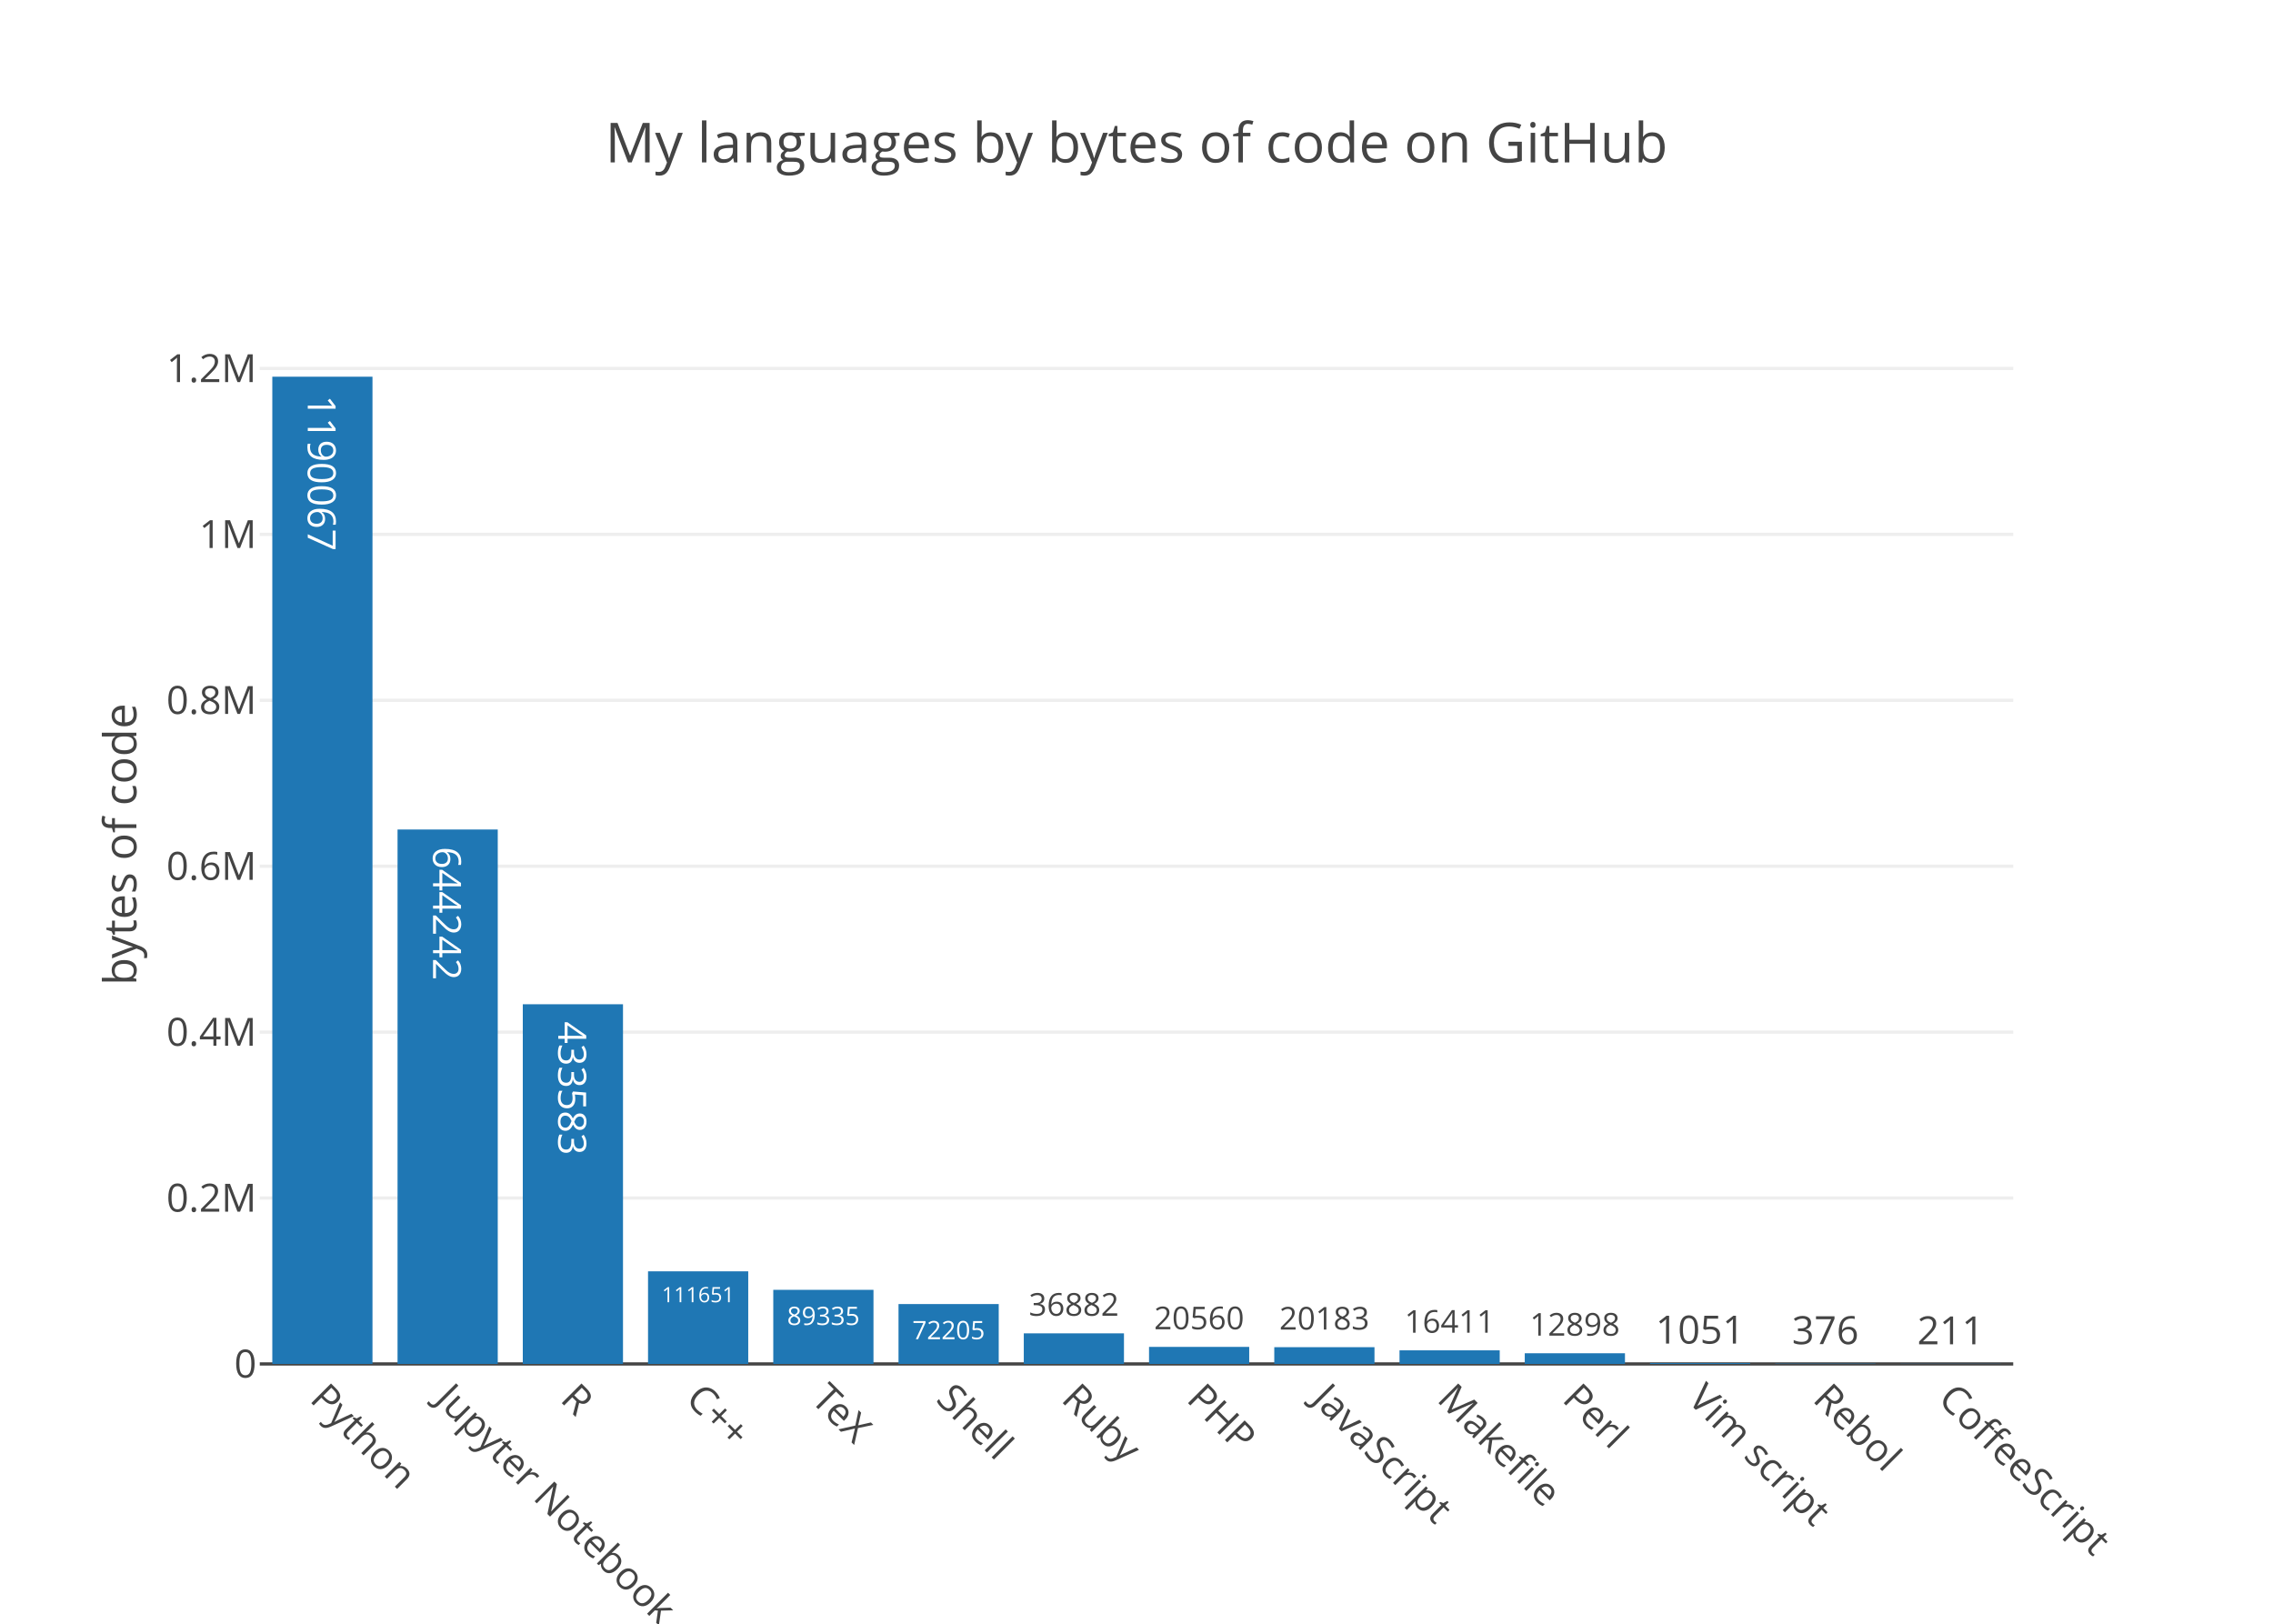
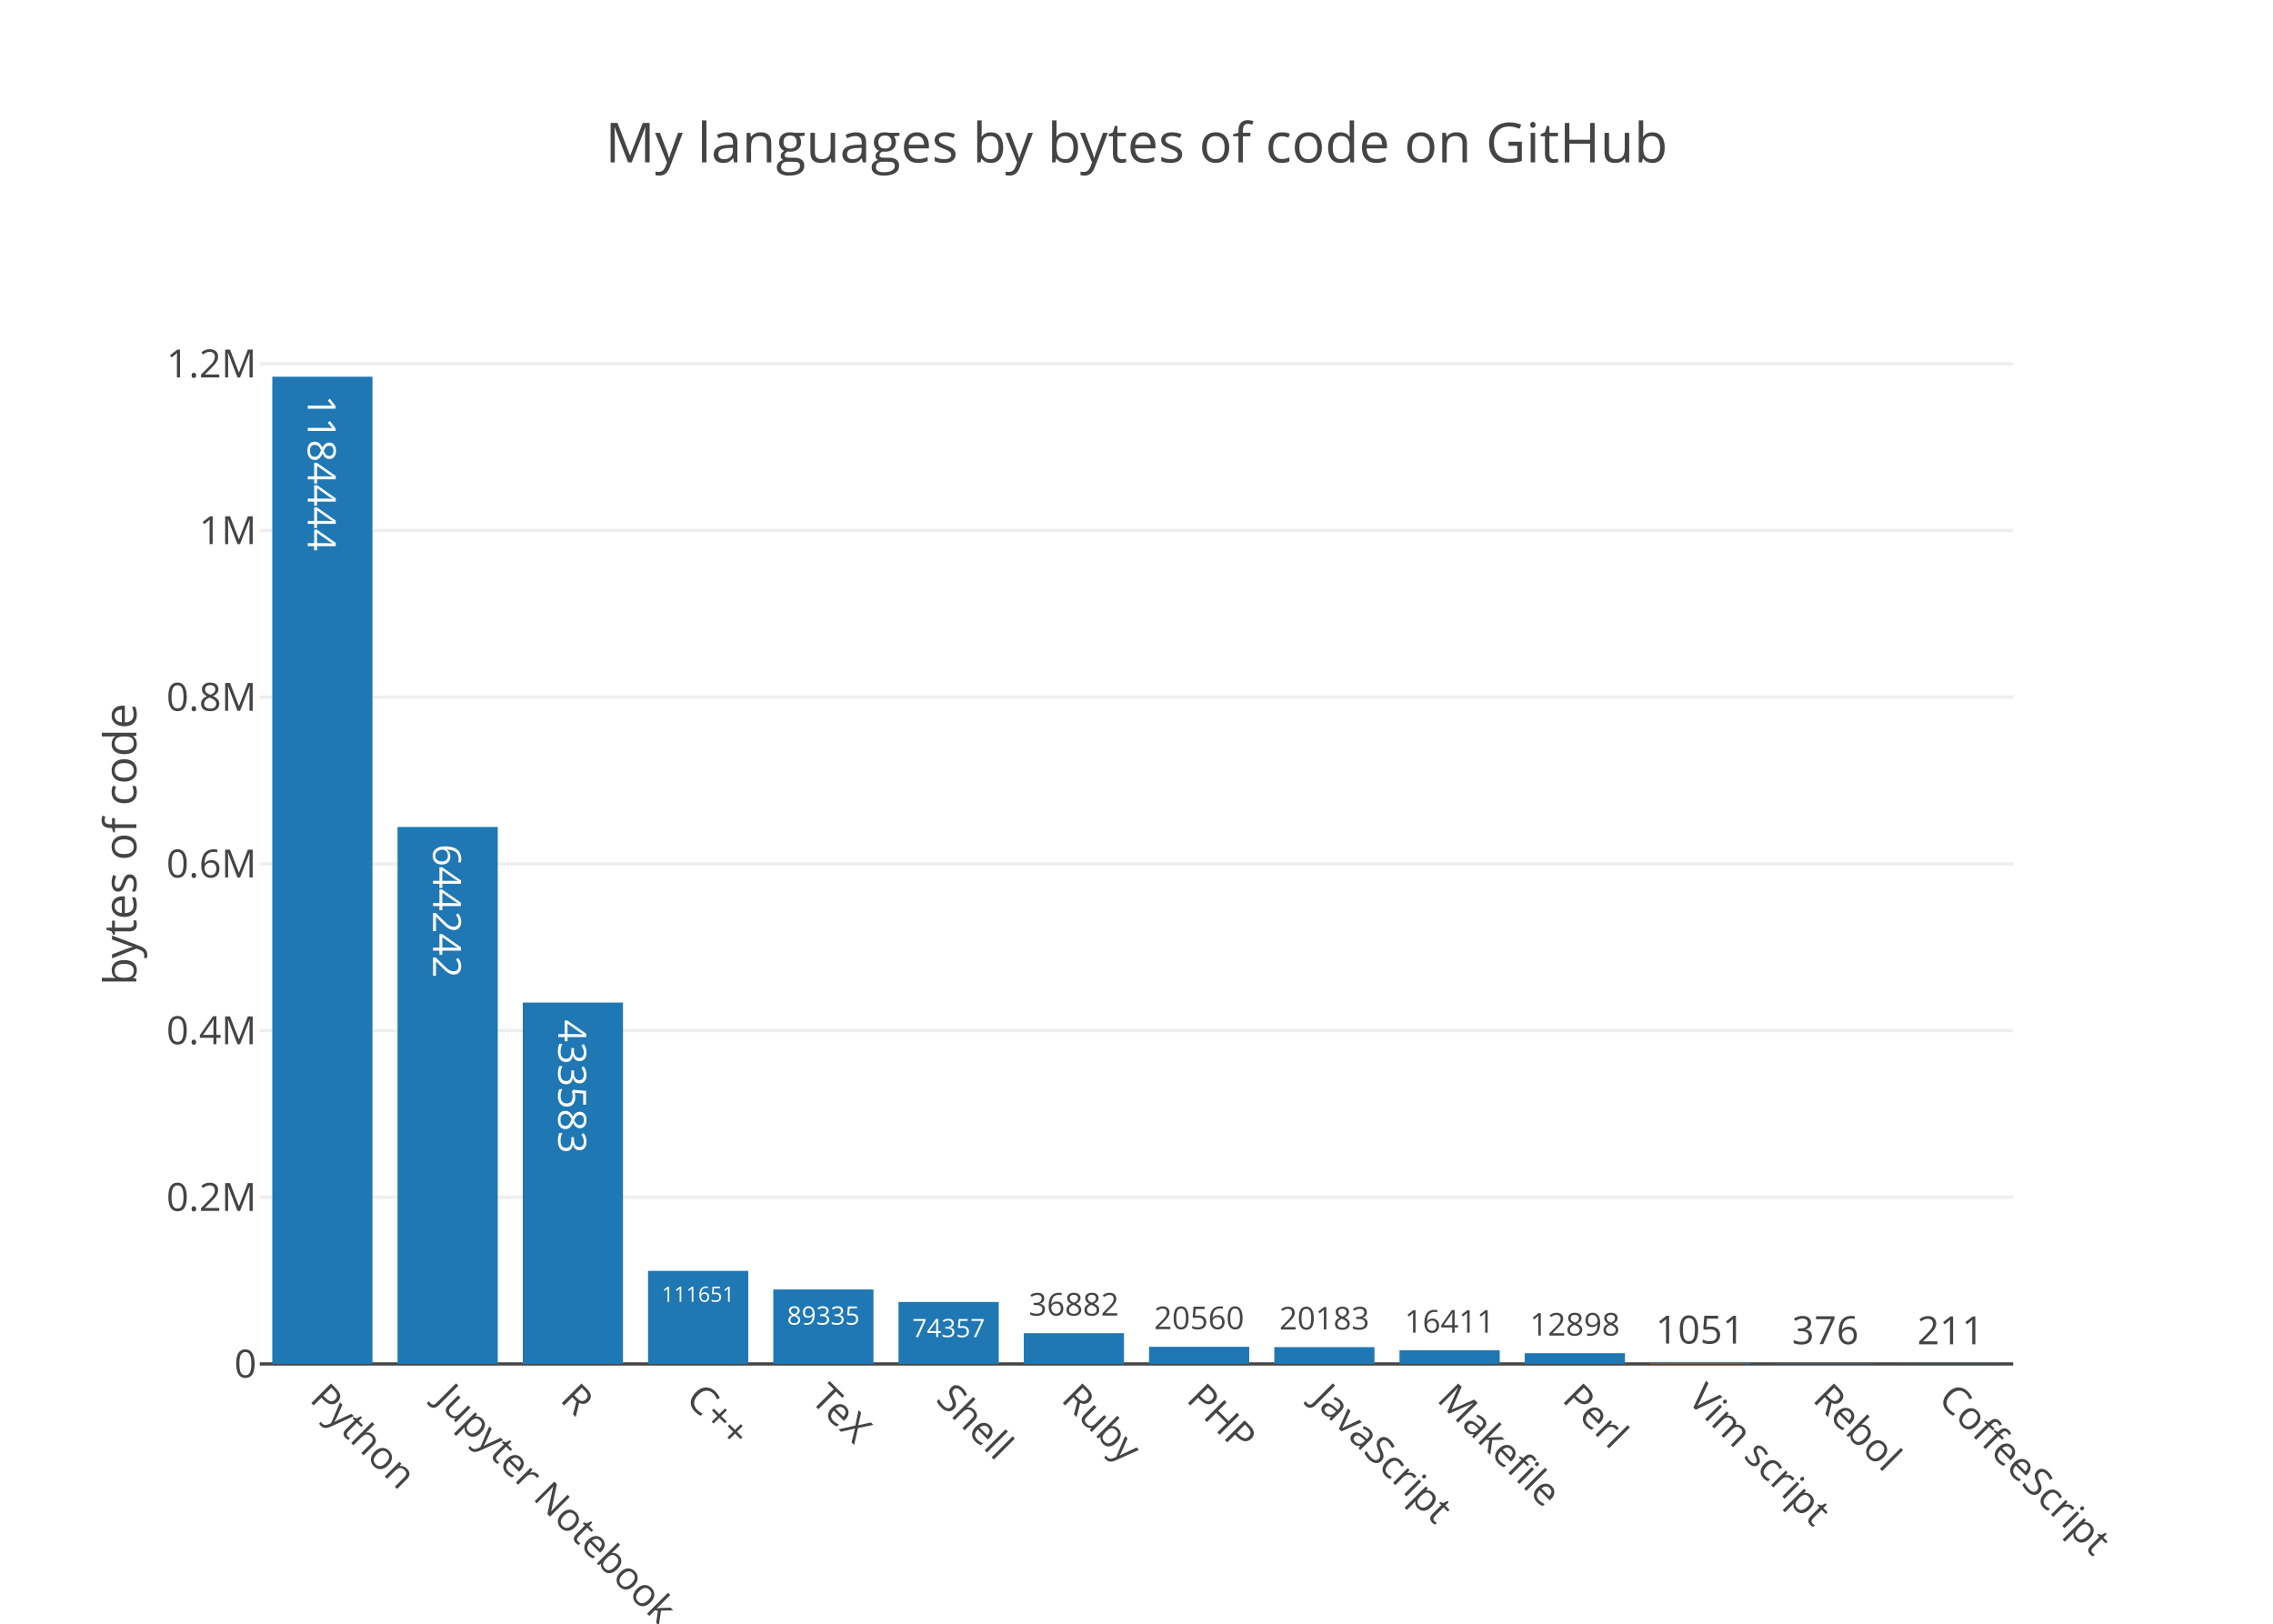
<svg xmlns="http://www.w3.org/2000/svg" class="main-svg" width="700" height="500" viewBox="0 0 700 500">
  <rect x="0" y="0" width="700" height="500" style="fill: rgb(255, 255, 255); fill-opacity: 1;" />
-   <defs id="defs-f039c8">
+   <defs id="defs-ef0e63">
    <g class="clips">
-       <clipPath id="clipf039c8xyplot" class="plotclip">
+       <clipPath id="clipef0e63xyplot" class="plotclip">
        <rect width="540" height="320" />
      </clipPath>
-       <clipPath class="axesclip" id="clipf039c8x">
+       <clipPath class="axesclip" id="clipef0e63x">
        <rect x="80" y="0" width="540" height="500" />
      </clipPath>
-       <clipPath class="axesclip" id="clipf039c8y">
+       <clipPath class="axesclip" id="clipef0e63y">
        <rect x="0" y="100" width="700" height="320" />
      </clipPath>
-       <clipPath class="axesclip" id="clipf039c8xy">
+       <clipPath class="axesclip" id="clipef0e63xy">
        <rect x="80" y="100" width="540" height="320" />
      </clipPath>
    </g>
    <g class="gradients" />
  </defs>
  <g class="bglayer" />
  <g class="layer-below">
    <g class="imagelayer" />
    <g class="shapelayer" />
  </g>
  <g class="cartesianlayer">
    <g class="subplot xy">
      <g class="layer-subplot">
        <g class="shapelayer" />
        <g class="imagelayer" />
      </g>
      <g class="gridlayer">
        <g class="x" />
        <g class="y">
-           <path class="ygrid crisp" transform="translate(0,368.91)" d="M80,0h540" style="stroke: rgb(238, 238, 238); stroke-opacity: 1; stroke-width: 1px;" />
-           <path class="ygrid crisp" transform="translate(0,317.82)" d="M80,0h540" style="stroke: rgb(238, 238, 238); stroke-opacity: 1; stroke-width: 1px;" />
-           <path class="ygrid crisp" transform="translate(0,266.73)" d="M80,0h540" style="stroke: rgb(238, 238, 238); stroke-opacity: 1; stroke-width: 1px;" />
-           <path class="ygrid crisp" transform="translate(0,215.64)" d="M80,0h540" style="stroke: rgb(238, 238, 238); stroke-opacity: 1; stroke-width: 1px;" />
-           <path class="ygrid crisp" transform="translate(0,164.55)" d="M80,0h540" style="stroke: rgb(238, 238, 238); stroke-opacity: 1; stroke-width: 1px;" />
-           <path class="ygrid crisp" transform="translate(0,113.46)" d="M80,0h540" style="stroke: rgb(238, 238, 238); stroke-opacity: 1; stroke-width: 1px;" />
+           <path class="ygrid crisp" transform="translate(0,368.67)" d="M80,0h540" style="stroke: rgb(238, 238, 238); stroke-opacity: 1; stroke-width: 1px;" />
+           <path class="ygrid crisp" transform="translate(0,317.34)" d="M80,0h540" style="stroke: rgb(238, 238, 238); stroke-opacity: 1; stroke-width: 1px;" />
+           <path class="ygrid crisp" transform="translate(0,266)" d="M80,0h540" style="stroke: rgb(238, 238, 238); stroke-opacity: 1; stroke-width: 1px;" />
+           <path class="ygrid crisp" transform="translate(0,214.67)" d="M80,0h540" style="stroke: rgb(238, 238, 238); stroke-opacity: 1; stroke-width: 1px;" />
+           <path class="ygrid crisp" transform="translate(0,163.34)" d="M80,0h540" style="stroke: rgb(238, 238, 238); stroke-opacity: 1; stroke-width: 1px;" />
+           <path class="ygrid crisp" transform="translate(0,112.01)" d="M80,0h540" style="stroke: rgb(238, 238, 238); stroke-opacity: 1; stroke-width: 1px;" />
        </g>
      </g>
      <g class="zerolinelayer">
        <path class="yzl zl crisp" transform="translate(0,420)" d="M80,0h540" style="stroke: rgb(68, 68, 68); stroke-opacity: 1; stroke-width: 1px;" />
      </g>
      <path class="xlines-below" />
      <path class="ylines-below" />
      <g class="overlines-below" />
      <g class="xaxislayer-below" />
      <g class="yaxislayer-below" />
      <g class="overaxes-below" />
-       <g class="plot" transform="translate(80, 100)" clip-path="url('#clipf039c8xyplot')">
+       <g class="plot" transform="translate(80, 100)" clip-path="url('#clipef0e63xyplot')">
        <g class="barlayer mlayer">
          <g class="trace bars" style="opacity: 1;">
            <g class="points">
              <g class="point">
                <path d="M3.86,320V16H34.71V320Z" style="vector-effect: non-scaling-stroke; opacity: 1; stroke-width: 0px; fill: rgb(31, 119, 180); fill-opacity: 1;" />
-                 <text class="bartext bartext-inside" transform="translate(19.27719 50.19531)rotate(90 0.0078125 -4.5) " text-anchor="middle" data-notex="1" x="0" y="0" style="font-family: 'Open Sans', verdana, arial, sans-serif; font-size: 12px; fill: rgb(255, 255, 255); fill-opacity: 1; white-space: pre;">1190067</text>
-               </g>
-               <g class="point">
-                 <path d="M42.43,320V155.43H73.29V320Z" style="vector-effect: non-scaling-stroke; opacity: 1; stroke-width: 0px; fill: rgb(31, 119, 180); fill-opacity: 1;" />
-                 <text class="bartext bartext-inside" transform="translate(57.85219 185.8128)rotate(90 0.0078125 -4.5) " text-anchor="middle" data-notex="1" x="0" y="0" style="font-family: 'Open Sans', verdana, arial, sans-serif; font-size: 12px; fill: rgb(255, 255, 255); fill-opacity: 1; white-space: pre;">644242</text>
-               </g>
-               <g class="point">
-                 <path d="M81,320V209.24H111.86V320Z" style="vector-effect: non-scaling-stroke; opacity: 1; stroke-width: 0px; fill: rgb(31, 119, 180); fill-opacity: 1;" />
-                 <text class="bartext bartext-inside" transform="translate(96.42219 239.6228)rotate(90 0.0078125 -4.5) " text-anchor="middle" data-notex="1" x="0" y="0" style="font-family: 'Open Sans', verdana, arial, sans-serif; font-size: 12px; fill: rgb(255, 255, 255); fill-opacity: 1; white-space: pre;">433583</text>
-               </g>
-               <g class="point">
-                 <path d="M119.57,320V291.48H150.43V320Z" style="vector-effect: non-scaling-stroke; opacity: 1; stroke-width: 0px; fill: rgb(31, 119, 180); fill-opacity: 1;" />
-                 <text class="bartext bartext-inside" transform="translate(134.9958 300.9984)scale(0.5432025) " text-anchor="middle" data-notex="1" x="0" y="0" style="font-family: 'Open Sans', verdana, arial, sans-serif; font-size: 12px; fill: rgb(255, 255, 255); fill-opacity: 1; white-space: pre;">111651</text>
-               </g>
-               <g class="point">
-                 <path d="M158.14,320V297.18H189V320Z" style="vector-effect: non-scaling-stroke; opacity: 1; stroke-width: 0px; fill: rgb(31, 119, 180); fill-opacity: 1;" />
-                 <text class="bartext bartext-inside" transform="translate(173.5649 308.0016)scale(0.6517984) " text-anchor="middle" data-notex="1" x="0" y="0" style="font-family: 'Open Sans', verdana, arial, sans-serif; font-size: 12px; fill: rgb(255, 255, 255); fill-opacity: 1; white-space: pre;">89335</text>
-               </g>
-               <g class="point">
-                 <path d="M196.71,320V301.56H227.57V320Z" style="vector-effect: non-scaling-stroke; opacity: 1; stroke-width: 0px; fill: rgb(31, 119, 180); fill-opacity: 1;" />
-                 <text class="bartext bartext-inside" transform="translate(212.1349 312.3816)scale(0.6517984) " text-anchor="middle" data-notex="1" x="0" y="0" style="font-family: 'Open Sans', verdana, arial, sans-serif; font-size: 12px; fill: rgb(255, 255, 255); fill-opacity: 1; white-space: pre;">72205</text>
-               </g>
-               <g class="point">
-                 <path d="M235.29,320V310.58H266.14V320Z" style="vector-effect: non-scaling-stroke; opacity: 1; stroke-width: 0px; fill: rgb(31, 119, 180); fill-opacity: 1;" />
-                 <text class="bartext bartext-outside" transform="translate(250.7087 305.1535)scale(0.8088488) " text-anchor="middle" data-notex="1" x="0" y="0" style="font-family: 'Open Sans', verdana, arial, sans-serif; font-size: 12px; fill: rgb(68, 68, 68); fill-opacity: 1; white-space: pre;">36882</text>
-               </g>
-               <g class="point">
-                 <path d="M273.86,320V314.75H304.71V320Z" style="vector-effect: non-scaling-stroke; opacity: 1; stroke-width: 0px; fill: rgb(31, 119, 180); fill-opacity: 1;" />
-                 <text class="bartext bartext-outside" transform="translate(289.2787 309.3235)scale(0.8088488) " text-anchor="middle" data-notex="1" x="0" y="0" style="font-family: 'Open Sans', verdana, arial, sans-serif; font-size: 12px; fill: rgb(68, 68, 68); fill-opacity: 1; white-space: pre;">20560</text>
-               </g>
-               <g class="point">
-                 <path d="M312.43,320V314.84H343.29V320Z" style="vector-effect: non-scaling-stroke; opacity: 1; stroke-width: 0px; fill: rgb(31, 119, 180); fill-opacity: 1;" />
-                 <text class="bartext bartext-outside" transform="translate(327.8537 309.4127)scale(0.809111) " text-anchor="middle" data-notex="1" x="0" y="0" style="font-family: 'Open Sans', verdana, arial, sans-serif; font-size: 12px; fill: rgb(68, 68, 68); fill-opacity: 1; white-space: pre;">20183</text>
-               </g>
-               <g class="point">
-                 <path d="M351,320V315.81H381.86V320Z" style="vector-effect: non-scaling-stroke; opacity: 1; stroke-width: 0px; fill: rgb(31, 119, 180); fill-opacity: 1;" />
-                 <text class="bartext bartext-outside" transform="translate(366.4237 310.3827)scale(0.809111) " text-anchor="middle" data-notex="1" x="0" y="0" style="font-family: 'Open Sans', verdana, arial, sans-serif; font-size: 12px; fill: rgb(68, 68, 68); fill-opacity: 1; white-space: pre;">16411</text>
-               </g>
-               <g class="point">
-                 <path d="M389.57,320V316.71H420.43V320Z" style="vector-effect: non-scaling-stroke; opacity: 1; stroke-width: 0px; fill: rgb(31, 119, 180); fill-opacity: 1;" />
-                 <text class="bartext bartext-outside" transform="translate(404.9937 311.2827)scale(0.809111) " text-anchor="middle" data-notex="1" x="0" y="0" style="font-family: 'Open Sans', verdana, arial, sans-serif; font-size: 12px; fill: rgb(68, 68, 68); fill-opacity: 1; white-space: pre;">12898</text>
+                 <text class="bartext bartext-inside" transform="translate(19.27719 50.19531)rotate(90 0.0078125 -4.5) " text-anchor="middle" data-notex="1" x="0" y="0" style="font-family: 'Open Sans', verdana, arial, sans-serif; font-size: 12px; fill: rgb(255, 255, 255); fill-opacity: 1; white-space: pre;">1184444</text>
+               </g>
+               <g class="point">
+                 <path d="M42.43,320V154.65H73.29V320Z" style="vector-effect: non-scaling-stroke; opacity: 1; stroke-width: 0px; fill: rgb(31, 119, 180); fill-opacity: 1;" />
+                 <text class="bartext bartext-inside" transform="translate(57.85219 185.0328)rotate(90 0.0078125 -4.5) " text-anchor="middle" data-notex="1" x="0" y="0" style="font-family: 'Open Sans', verdana, arial, sans-serif; font-size: 12px; fill: rgb(255, 255, 255); fill-opacity: 1; white-space: pre;">644242</text>
+               </g>
+               <g class="point">
+                 <path d="M81,320V208.72H111.86V320Z" style="vector-effect: non-scaling-stroke; opacity: 1; stroke-width: 0px; fill: rgb(31, 119, 180); fill-opacity: 1;" />
+                 <text class="bartext bartext-inside" transform="translate(96.42219 239.1028)rotate(90 0.0078125 -4.5) " text-anchor="middle" data-notex="1" x="0" y="0" style="font-family: 'Open Sans', verdana, arial, sans-serif; font-size: 12px; fill: rgb(255, 255, 255); fill-opacity: 1; white-space: pre;">433583</text>
+               </g>
+               <g class="point">
+                 <path d="M119.57,320V291.34H150.43V320Z" style="vector-effect: non-scaling-stroke; opacity: 1; stroke-width: 0px; fill: rgb(31, 119, 180); fill-opacity: 1;" />
+                 <text class="bartext bartext-inside" transform="translate(134.9958 300.8584)scale(0.5432025) " text-anchor="middle" data-notex="1" x="0" y="0" style="font-family: 'Open Sans', verdana, arial, sans-serif; font-size: 12px; fill: rgb(255, 255, 255); fill-opacity: 1; white-space: pre;">111651</text>
+               </g>
+               <g class="point">
+                 <path d="M158.14,320V297.07H189V320Z" style="vector-effect: non-scaling-stroke; opacity: 1; stroke-width: 0px; fill: rgb(31, 119, 180); fill-opacity: 1;" />
+                 <text class="bartext bartext-inside" transform="translate(173.5649 307.8916)scale(0.6517984) " text-anchor="middle" data-notex="1" x="0" y="0" style="font-family: 'Open Sans', verdana, arial, sans-serif; font-size: 12px; fill: rgb(255, 255, 255); fill-opacity: 1; white-space: pre;">89335</text>
+               </g>
+               <g class="point">
+                 <path d="M196.71,320V300.92H227.57V320Z" style="vector-effect: non-scaling-stroke; opacity: 1; stroke-width: 0px; fill: rgb(31, 119, 180); fill-opacity: 1;" />
+                 <text class="bartext bartext-inside" transform="translate(212.1349 311.7416)scale(0.6517984) " text-anchor="middle" data-notex="1" x="0" y="0" style="font-family: 'Open Sans', verdana, arial, sans-serif; font-size: 12px; fill: rgb(255, 255, 255); fill-opacity: 1; white-space: pre;">74357</text>
+               </g>
+               <g class="point">
+                 <path d="M235.29,320V310.53H266.14V320Z" style="vector-effect: non-scaling-stroke; opacity: 1; stroke-width: 0px; fill: rgb(31, 119, 180); fill-opacity: 1;" />
+                 <text class="bartext bartext-outside" transform="translate(250.7087 305.1035)scale(0.8088488) " text-anchor="middle" data-notex="1" x="0" y="0" style="font-family: 'Open Sans', verdana, arial, sans-serif; font-size: 12px; fill: rgb(68, 68, 68); fill-opacity: 1; white-space: pre;">36882</text>
+               </g>
+               <g class="point">
+                 <path d="M273.86,320V314.72H304.71V320Z" style="vector-effect: non-scaling-stroke; opacity: 1; stroke-width: 0px; fill: rgb(31, 119, 180); fill-opacity: 1;" />
+                 <text class="bartext bartext-outside" transform="translate(289.2787 309.2935)scale(0.8088488) " text-anchor="middle" data-notex="1" x="0" y="0" style="font-family: 'Open Sans', verdana, arial, sans-serif; font-size: 12px; fill: rgb(68, 68, 68); fill-opacity: 1; white-space: pre;">20560</text>
+               </g>
+               <g class="point">
+                 <path d="M312.43,320V314.82H343.29V320Z" style="vector-effect: non-scaling-stroke; opacity: 1; stroke-width: 0px; fill: rgb(31, 119, 180); fill-opacity: 1;" />
+                 <text class="bartext bartext-outside" transform="translate(327.8537 309.3927)scale(0.809111) " text-anchor="middle" data-notex="1" x="0" y="0" style="font-family: 'Open Sans', verdana, arial, sans-serif; font-size: 12px; fill: rgb(68, 68, 68); fill-opacity: 1; white-space: pre;">20183</text>
+               </g>
+               <g class="point">
+                 <path d="M351,320V315.79H381.86V320Z" style="vector-effect: non-scaling-stroke; opacity: 1; stroke-width: 0px; fill: rgb(31, 119, 180); fill-opacity: 1;" />
+                 <text class="bartext bartext-outside" transform="translate(366.4237 310.3627)scale(0.809111) " text-anchor="middle" data-notex="1" x="0" y="0" style="font-family: 'Open Sans', verdana, arial, sans-serif; font-size: 12px; fill: rgb(68, 68, 68); fill-opacity: 1; white-space: pre;">16411</text>
+               </g>
+               <g class="point">
+                 <path d="M389.57,320V316.69H420.43V320Z" style="vector-effect: non-scaling-stroke; opacity: 1; stroke-width: 0px; fill: rgb(31, 119, 180); fill-opacity: 1;" />
+                 <text class="bartext bartext-outside" transform="translate(404.9937 311.2627)scale(0.809111) " text-anchor="middle" data-notex="1" x="0" y="0" style="font-family: 'Open Sans', verdana, arial, sans-serif; font-size: 12px; fill: rgb(68, 68, 68); fill-opacity: 1; white-space: pre;">12898</text>
              </g>
              <g class="point">
                <path d="M428.14,320V319.73H459V320Z" style="vector-effect: non-scaling-stroke; opacity: 1; stroke-width: 0px; fill: rgb(31, 119, 180); fill-opacity: 1;" />
                <text class="bartext bartext-outside" transform="translate(443.5622 313.73)" text-anchor="middle" data-notex="1" x="0" y="0" style="font-family: 'Open Sans', verdana, arial, sans-serif; font-size: 12px; fill: rgb(68, 68, 68); fill-opacity: 1; white-space: pre;">1051</text>
              </g>
              <g class="point">
                <path d="M466.71,320V319.9H497.57V320Z" style="vector-effect: non-scaling-stroke; opacity: 1; stroke-width: 0px; fill: rgb(31, 119, 180); fill-opacity: 1;" />
                <text class="bartext bartext-outside" transform="translate(482.14 313.9)" text-anchor="middle" data-notex="1" x="0" y="0" style="font-family: 'Open Sans', verdana, arial, sans-serif; font-size: 12px; fill: rgb(68, 68, 68); fill-opacity: 1; white-space: pre;">376</text>
              </g>
              <g class="point">
                <path d="M505.29,320V319.95H536.14V320Z" style="vector-effect: non-scaling-stroke; opacity: 1; stroke-width: 0px; fill: rgb(31, 119, 180); fill-opacity: 1;" />
                <text class="bartext bartext-outside" transform="translate(520.715 313.95)" text-anchor="middle" data-notex="1" x="0" y="0" style="font-family: 'Open Sans', verdana, arial, sans-serif; font-size: 12px; fill: rgb(68, 68, 68); fill-opacity: 1; white-space: pre;">211</text>
              </g>
            </g>
          </g>
        </g>
      </g>
      <g class="overplot" />
      <path class="xlines-above crisp" d="M0,0" style="fill: none;" />
      <path class="ylines-above crisp" d="M0,0" style="fill: none;" />
      <g class="overlines-above" />
      <g class="xaxislayer-above">
        <g class="xtick">
          <text text-anchor="start" x="0" y="433" transform="translate(99.29,0) rotate(45,0,427)" style="font-family: 'Open Sans', verdana, arial, sans-serif; font-size: 12px; fill: rgb(68, 68, 68); fill-opacity: 1; white-space: pre;">Python</text>
        </g>
        <g class="xtick">
          <text text-anchor="start" x="0" y="433" transform="translate(137.86,0) rotate(45,0,427)" style="font-family: 'Open Sans', verdana, arial, sans-serif; font-size: 12px; fill: rgb(68, 68, 68); fill-opacity: 1; white-space: pre;">Jupyter Notebook</text>
        </g>
        <g class="xtick">
          <text text-anchor="start" x="0" y="433" transform="translate(176.43,0) rotate(45,0,427)" style="font-family: 'Open Sans', verdana, arial, sans-serif; font-size: 12px; fill: rgb(68, 68, 68); fill-opacity: 1; white-space: pre;">R</text>
        </g>
        <g class="xtick">
          <text text-anchor="start" x="0" y="433" transform="translate(215,0) rotate(45,0,427)" style="font-family: 'Open Sans', verdana, arial, sans-serif; font-size: 12px; fill: rgb(68, 68, 68); fill-opacity: 1; white-space: pre;">C++</text>
        </g>
        <g class="xtick">
          <text text-anchor="start" x="0" y="433" transform="translate(253.57,0) rotate(45,0,427)" style="font-family: 'Open Sans', verdana, arial, sans-serif; font-size: 12px; fill: rgb(68, 68, 68); fill-opacity: 1; white-space: pre;">TeX</text>
        </g>
        <g class="xtick">
          <text text-anchor="start" x="0" y="433" transform="translate(292.14,0) rotate(45,0,427)" style="font-family: 'Open Sans', verdana, arial, sans-serif; font-size: 12px; fill: rgb(68, 68, 68); fill-opacity: 1; white-space: pre;">Shell</text>
        </g>
        <g class="xtick">
          <text text-anchor="start" x="0" y="433" transform="translate(330.71,0) rotate(45,0,427)" style="font-family: 'Open Sans', verdana, arial, sans-serif; font-size: 12px; fill: rgb(68, 68, 68); fill-opacity: 1; white-space: pre;">Ruby</text>
        </g>
        <g class="xtick">
          <text text-anchor="start" x="0" y="433" transform="translate(369.29,0) rotate(45,0,427)" style="font-family: 'Open Sans', verdana, arial, sans-serif; font-size: 12px; fill: rgb(68, 68, 68); fill-opacity: 1; white-space: pre;">PHP</text>
        </g>
        <g class="xtick">
          <text text-anchor="start" x="0" y="433" transform="translate(407.86,0) rotate(45,0,427)" style="font-family: 'Open Sans', verdana, arial, sans-serif; font-size: 12px; fill: rgb(68, 68, 68); fill-opacity: 1; white-space: pre;">JavaScript</text>
        </g>
        <g class="xtick">
          <text text-anchor="start" x="0" y="433" transform="translate(446.43,0) rotate(45,0,427)" style="font-family: 'Open Sans', verdana, arial, sans-serif; font-size: 12px; fill: rgb(68, 68, 68); fill-opacity: 1; white-space: pre;">Makefile</text>
        </g>
        <g class="xtick">
          <text text-anchor="start" x="0" y="433" transform="translate(485,0) rotate(45,0,427)" style="font-family: 'Open Sans', verdana, arial, sans-serif; font-size: 12px; fill: rgb(68, 68, 68); fill-opacity: 1; white-space: pre;">Perl</text>
        </g>
        <g class="xtick">
          <text text-anchor="start" x="0" y="433" transform="translate(523.57,0) rotate(45,0,427)" style="font-family: 'Open Sans', verdana, arial, sans-serif; font-size: 12px; fill: rgb(68, 68, 68); fill-opacity: 1; white-space: pre;">Vim script</text>
        </g>
        <g class="xtick">
          <text text-anchor="start" x="0" y="433" transform="translate(562.14,0) rotate(45,0,427)" style="font-family: 'Open Sans', verdana, arial, sans-serif; font-size: 12px; fill: rgb(68, 68, 68); fill-opacity: 1; white-space: pre;">Rebol</text>
        </g>
        <g class="xtick">
          <text text-anchor="start" x="0" y="433" transform="translate(600.71,0) rotate(45,0,427)" style="font-family: 'Open Sans', verdana, arial, sans-serif; font-size: 12px; fill: rgb(68, 68, 68); fill-opacity: 1; white-space: pre;">CoffeeScript</text>
        </g>
      </g>
      <g class="yaxislayer-above">
        <g class="ytick">
          <text text-anchor="end" x="79" y="4.2" transform="translate(0,420)" style="font-family: 'Open Sans', verdana, arial, sans-serif; font-size: 12px; fill: rgb(68, 68, 68); fill-opacity: 1; white-space: pre;">0</text>
        </g>
        <g class="ytick">
-           <text text-anchor="end" x="79" y="4.2" transform="translate(0,368.91)" style="font-family: 'Open Sans', verdana, arial, sans-serif; font-size: 12px; fill: rgb(68, 68, 68); fill-opacity: 1; white-space: pre;">0.2M</text>
-         </g>
-         <g class="ytick">
-           <text text-anchor="end" x="79" y="4.2" transform="translate(0,317.82)" style="font-family: 'Open Sans', verdana, arial, sans-serif; font-size: 12px; fill: rgb(68, 68, 68); fill-opacity: 1; white-space: pre;">0.4M</text>
-         </g>
-         <g class="ytick">
-           <text text-anchor="end" x="79" y="4.2" transform="translate(0,266.73)" style="font-family: 'Open Sans', verdana, arial, sans-serif; font-size: 12px; fill: rgb(68, 68, 68); fill-opacity: 1; white-space: pre;">0.6M</text>
-         </g>
-         <g class="ytick">
-           <text text-anchor="end" x="79" y="4.2" transform="translate(0,215.64)" style="font-family: 'Open Sans', verdana, arial, sans-serif; font-size: 12px; fill: rgb(68, 68, 68); fill-opacity: 1; white-space: pre;">0.8M</text>
-         </g>
-         <g class="ytick">
-           <text text-anchor="end" x="79" y="4.2" transform="translate(0,164.55)" style="font-family: 'Open Sans', verdana, arial, sans-serif; font-size: 12px; fill: rgb(68, 68, 68); fill-opacity: 1; white-space: pre;">1M</text>
-         </g>
-         <g class="ytick">
-           <text text-anchor="end" x="79" y="4.2" transform="translate(0,113.46)" style="font-family: 'Open Sans', verdana, arial, sans-serif; font-size: 12px; fill: rgb(68, 68, 68); fill-opacity: 1; white-space: pre;">1.2M</text>
+           <text text-anchor="end" x="79" y="4.2" transform="translate(0,368.67)" style="font-family: 'Open Sans', verdana, arial, sans-serif; font-size: 12px; fill: rgb(68, 68, 68); fill-opacity: 1; white-space: pre;">0.2M</text>
+         </g>
+         <g class="ytick">
+           <text text-anchor="end" x="79" y="4.2" transform="translate(0,317.34)" style="font-family: 'Open Sans', verdana, arial, sans-serif; font-size: 12px; fill: rgb(68, 68, 68); fill-opacity: 1; white-space: pre;">0.4M</text>
+         </g>
+         <g class="ytick">
+           <text text-anchor="end" x="79" y="4.2" transform="translate(0,266)" style="font-family: 'Open Sans', verdana, arial, sans-serif; font-size: 12px; fill: rgb(68, 68, 68); fill-opacity: 1; white-space: pre;">0.6M</text>
+         </g>
+         <g class="ytick">
+           <text text-anchor="end" x="79" y="4.2" transform="translate(0,214.67)" style="font-family: 'Open Sans', verdana, arial, sans-serif; font-size: 12px; fill: rgb(68, 68, 68); fill-opacity: 1; white-space: pre;">0.8M</text>
+         </g>
+         <g class="ytick">
+           <text text-anchor="end" x="79" y="4.2" transform="translate(0,163.34)" style="font-family: 'Open Sans', verdana, arial, sans-serif; font-size: 12px; fill: rgb(68, 68, 68); fill-opacity: 1; white-space: pre;">1M</text>
+         </g>
+         <g class="ytick">
+           <text text-anchor="end" x="79" y="4.2" transform="translate(0,112.01)" style="font-family: 'Open Sans', verdana, arial, sans-serif; font-size: 12px; fill: rgb(68, 68, 68); fill-opacity: 1; white-space: pre;">1.2M</text>
        </g>
      </g>
      <g class="overaxes-above" />
    </g>
  </g>
  <g class="polarlayer" />
  <g class="ternarylayer" />
  <g class="geolayer" />
  <g class="pielayer" />
  <g class="sunburstlayer" />
  <g class="glimages" />
-   <defs id="topdefs-f039c8">
+   <defs id="topdefs-ef0e63">
    <g class="clips" />
  </defs>
  <g class="layer-above">
    <g class="imagelayer" />
    <g class="shapelayer" />
  </g>
  <g class="infolayer">
    <g class="g-gtitle">
      <text class="gtitle" x="350" y="50" text-anchor="middle" dy="0em" style="font-family: 'Open Sans', verdana, arial, sans-serif; font-size: 17px; fill: rgb(68, 68, 68); opacity: 1; font-weight: normal; white-space: pre;">My languages by bytes of code on GitHub</text>
    </g>
    <g class="g-xtitle" />
    <g class="g-ytitle">
      <text class="ytitle" transform="rotate(-90,42,260)" x="42" y="260" text-anchor="middle" style="font-family: 'Open Sans', verdana, arial, sans-serif; font-size: 14px; fill: rgb(68, 68, 68); opacity: 1; font-weight: normal; white-space: pre;">bytes of code</text>
    </g>
  </g>
</svg>
